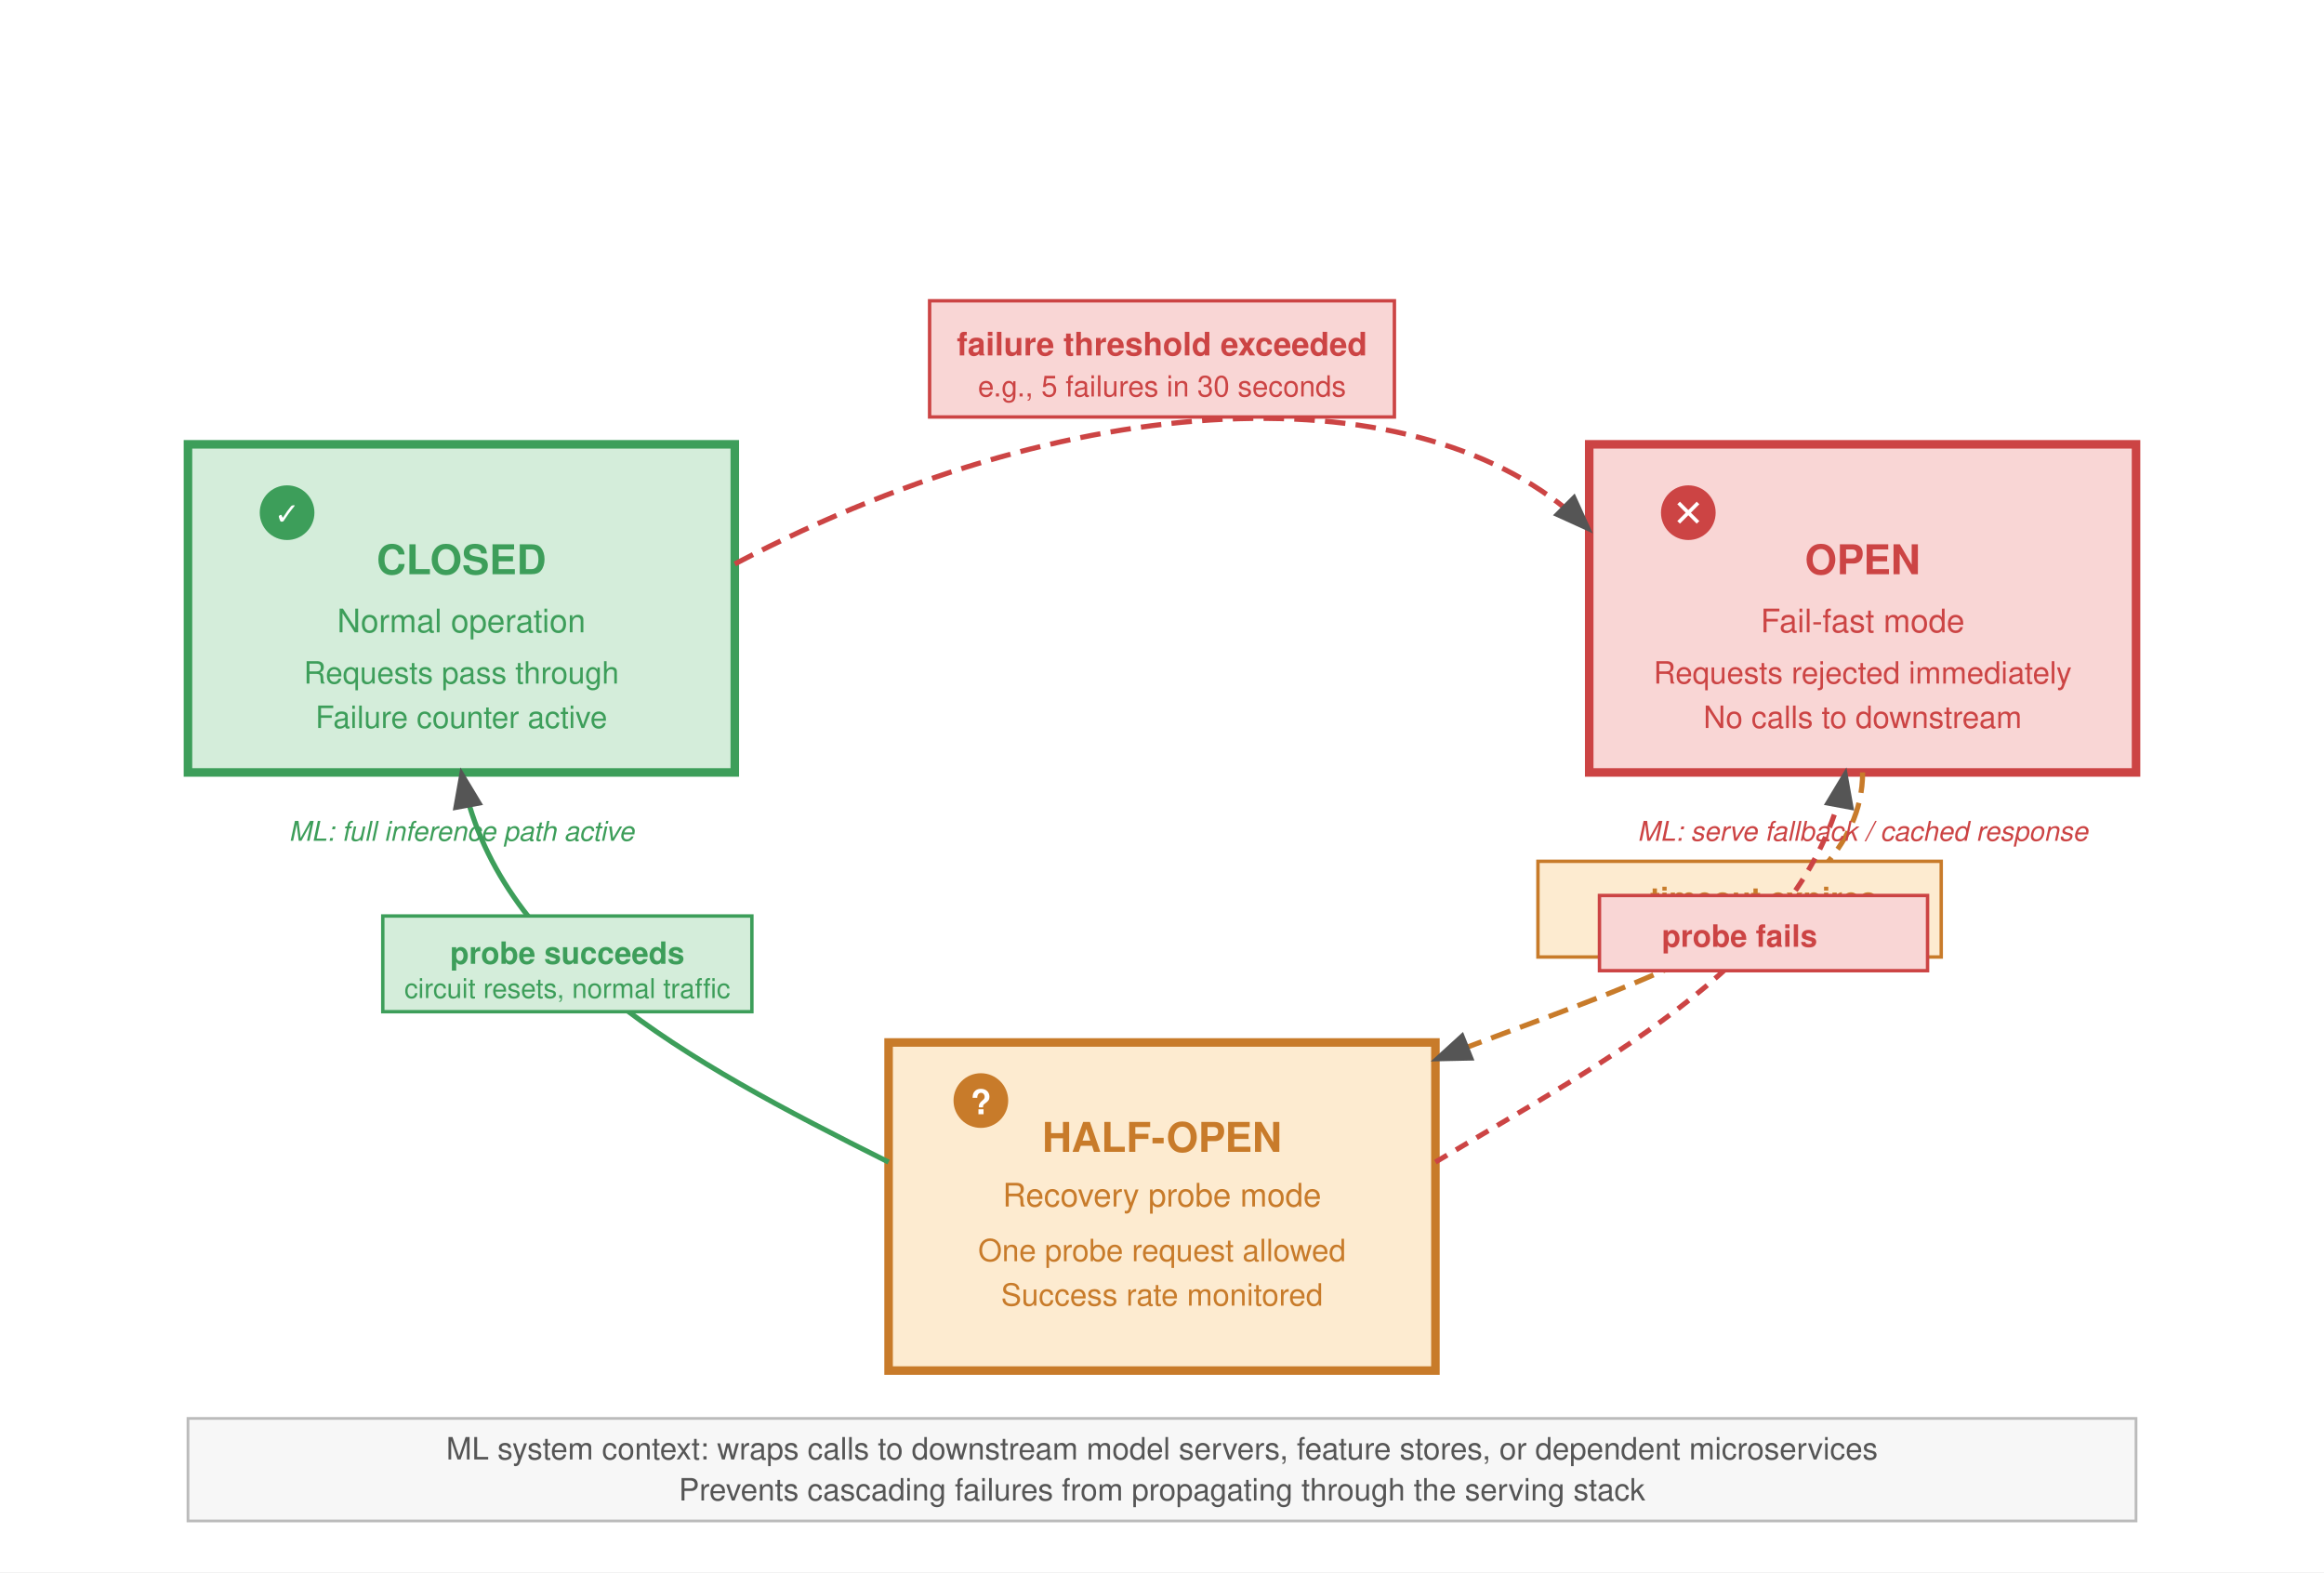
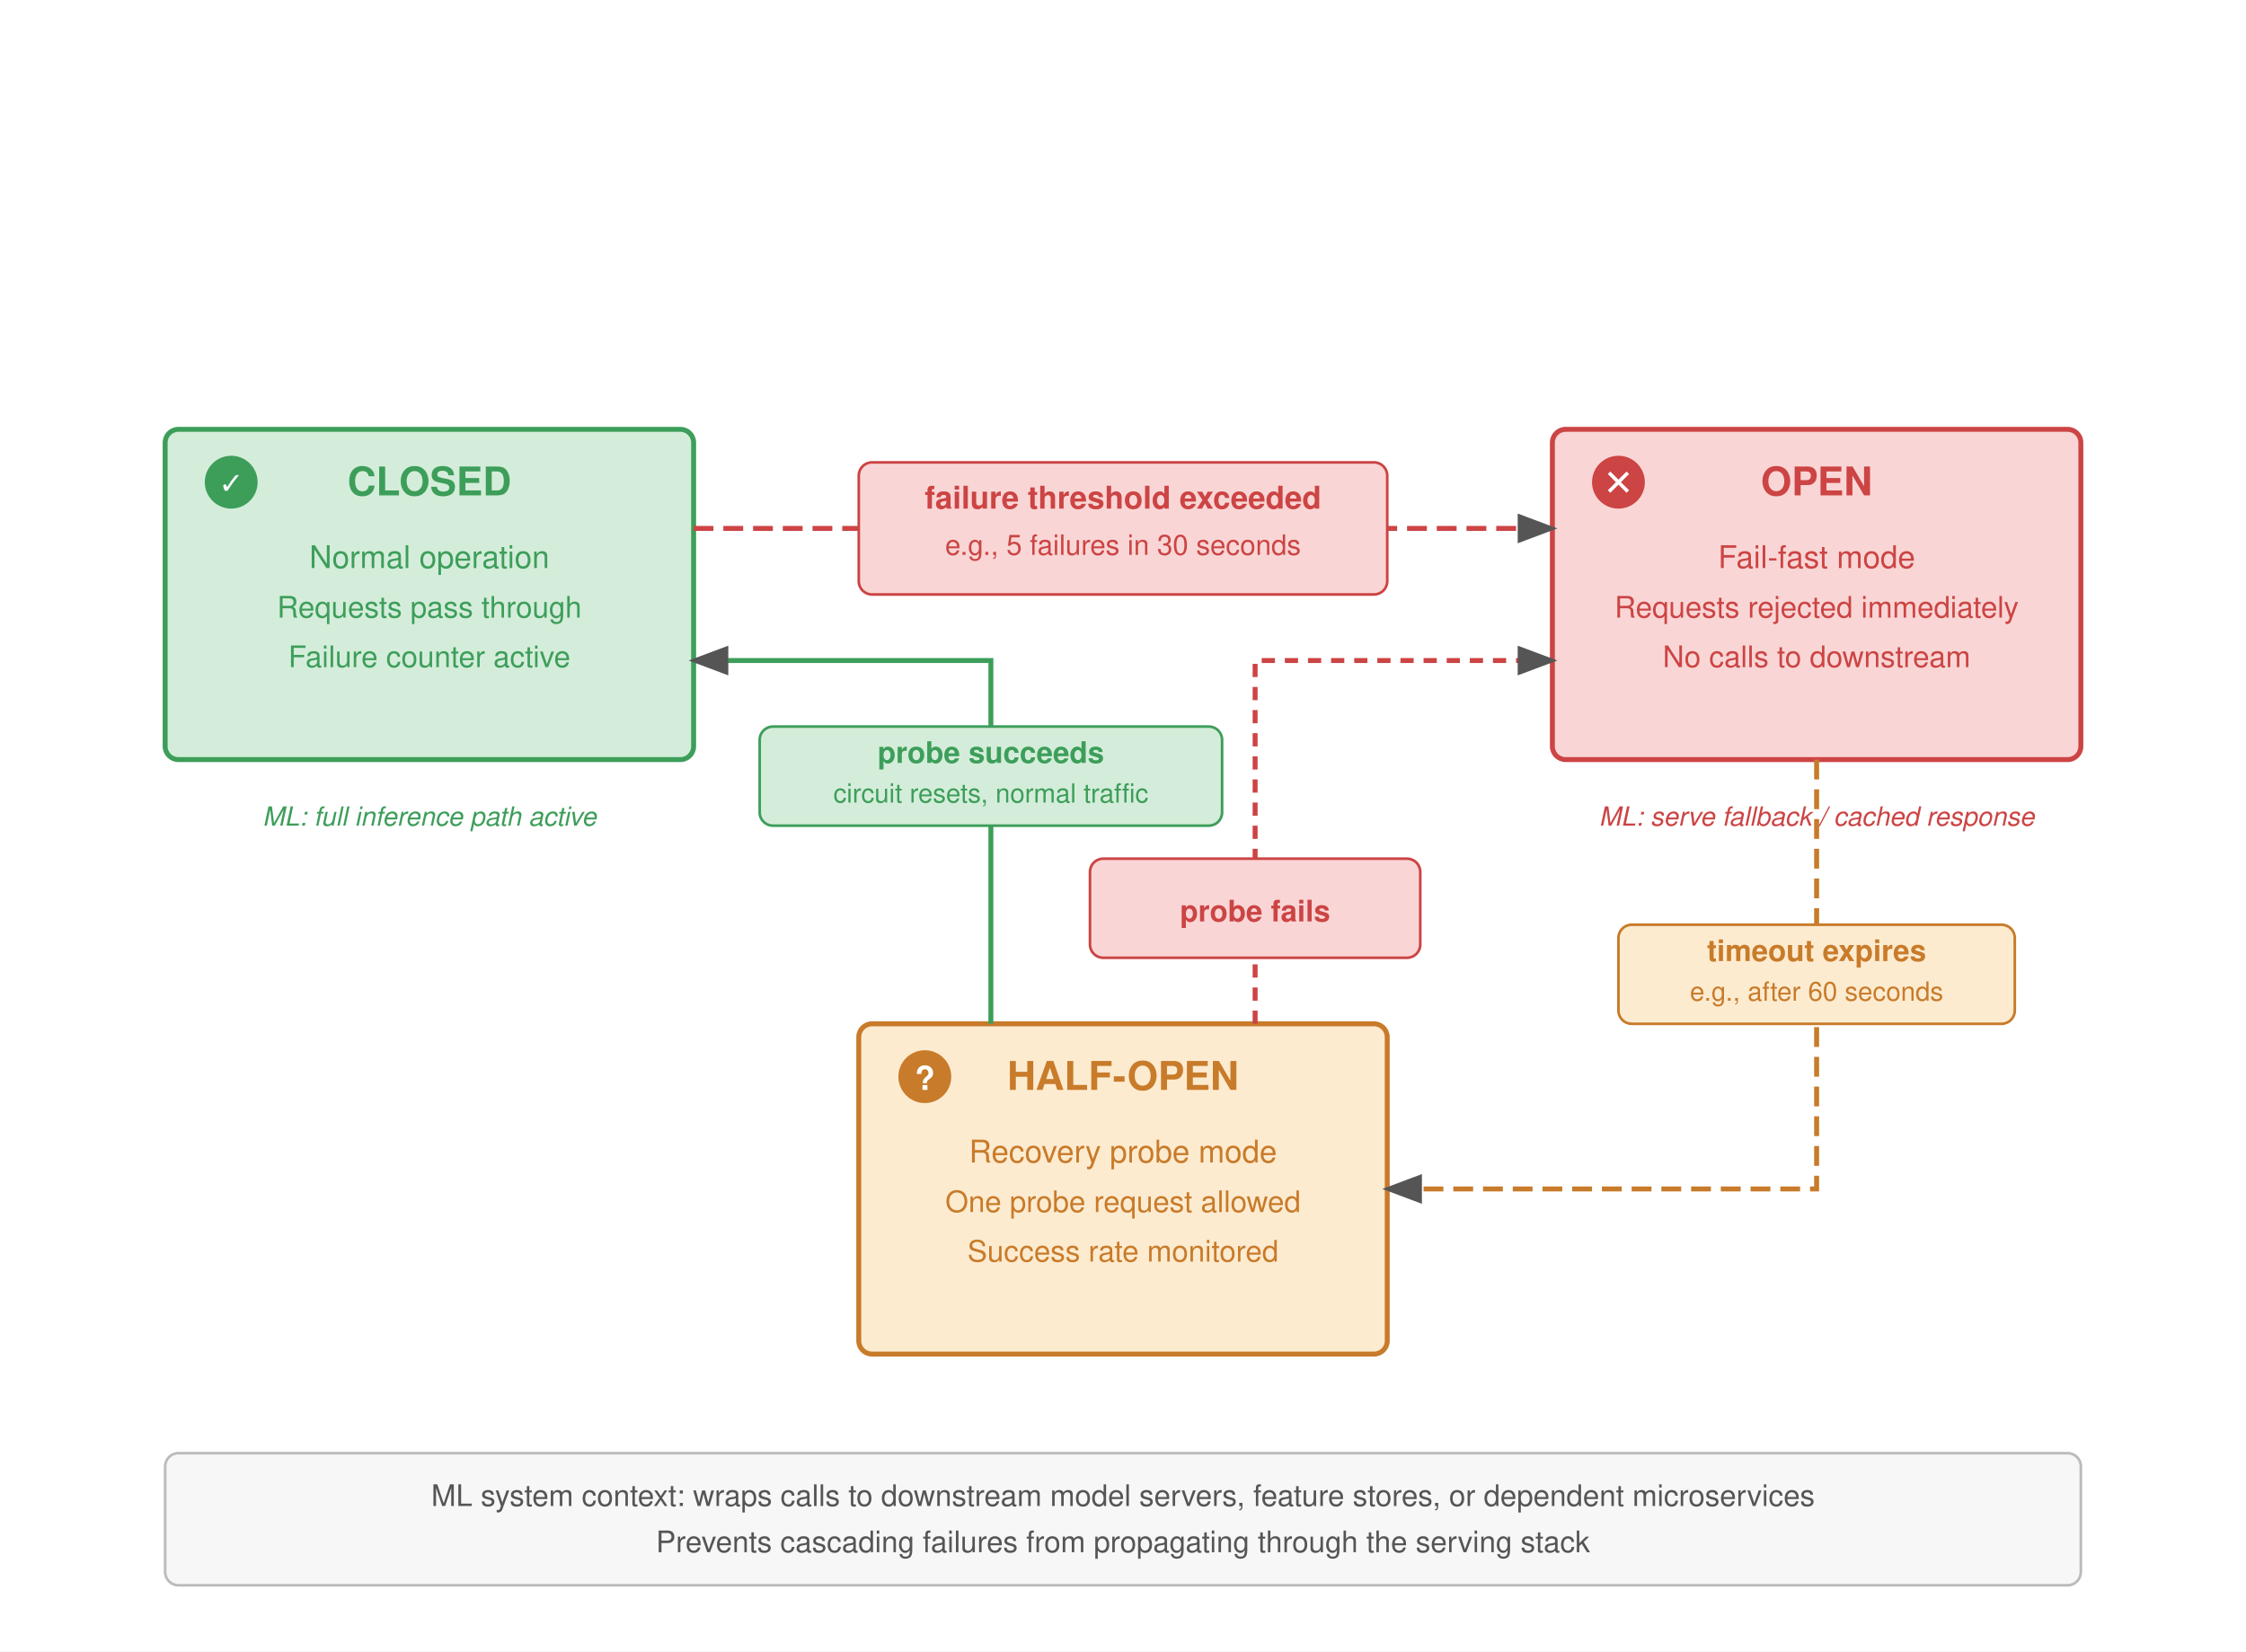
- <svg xmlns="http://www.w3.org/2000/svg" viewBox="0 0 680 460" font-family="Helvetica Neue, Helvetica, Arial, sans-serif">
+ <svg xmlns="http://www.w3.org/2000/svg" viewBox="0 0 680 500" font-family="Helvetica Neue, Helvetica, Arial, sans-serif">
  <defs>
    <marker id="arrowDark" markerWidth="8" markerHeight="6" refX="7" refY="3" orient="auto">
      <path d="M0,0 L8,3 L0,6 Z" fill="#555" />
    </marker>
  </defs>
-   <rect width="680" height="460" fill="#fff" />
-   <rect x="55" y="130" width="160" height="96" fill="#d4edda" stroke="#3d9e5a" stroke-width="2.5" />
-   <text x="135" y="168" text-anchor="middle" font-size="12" font-weight="700" fill="#3d9e5a">CLOSED</text>
-   <text x="135" y="185" text-anchor="middle" font-size="9.5" fill="#3d9e5a">Normal operation</text>
-   <text x="135" y="200" text-anchor="middle" font-size="9" fill="#3d9e5a">Requests pass through</text>
-   <text x="135" y="213" text-anchor="middle" font-size="9" fill="#3d9e5a">Failure counter active</text>
-   <circle cx="84" cy="150" r="8" fill="#3d9e5a" />
-   <text x="84" y="153.5" text-anchor="middle" font-size="9" fill="#fff" font-weight="700">✓</text>
-   <rect x="465" y="130" width="160" height="96" fill="#f9d6d5" stroke="#c44" stroke-width="2.5" />
-   <text x="545" y="168" text-anchor="middle" font-size="12" font-weight="700" fill="#c44">OPEN</text>
-   <text x="545" y="185" text-anchor="middle" font-size="9.5" fill="#c44">Fail-fast mode</text>
-   <text x="545" y="200" text-anchor="middle" font-size="9" fill="#c44">Requests rejected immediately</text>
-   <text x="545" y="213" text-anchor="middle" font-size="9" fill="#c44">No calls to downstream</text>
-   <circle cx="494" cy="150" r="8" fill="#c44" />
-   <text x="494" y="154" text-anchor="middle" font-size="11" fill="#fff" font-weight="700">✕</text>
-   <rect x="260" y="305" width="160" height="96" fill="#fdebd0" stroke="#c87b2a" stroke-width="2.5" />
-   <text x="340" y="337" text-anchor="middle" font-size="12" font-weight="700" fill="#c87b2a">HALF-OPEN</text>
-   <text x="340" y="353" text-anchor="middle" font-size="9.5" fill="#c87b2a">Recovery probe mode</text>
-   <text x="340" y="369" text-anchor="middle" font-size="9" fill="#c87b2a">One probe request allowed</text>
+   <rect width="680" height="500" fill="#fff" />
+   <rect x="50" y="130" width="160" height="100" rx="4" fill="#d4edda" stroke="#3d9e5a" stroke-width="1.5" />
+   <text x="130" y="150" text-anchor="middle" font-size="12" font-weight="700" fill="#3d9e5a">CLOSED</text>
+   <text x="130" y="172" text-anchor="middle" font-size="9.5" fill="#3d9e5a">Normal operation</text>
+   <text x="130" y="187" text-anchor="middle" font-size="9" fill="#3d9e5a">Requests pass through</text>
+   <text x="130" y="202" text-anchor="middle" font-size="9" fill="#3d9e5a">Failure counter active</text>
+   <circle cx="70" cy="146" r="8" fill="#3d9e5a" />
+   <text x="70" y="149.5" text-anchor="middle" font-size="9" fill="#fff" font-weight="700">✓</text>
+   <rect x="470" y="130" width="160" height="100" rx="4" fill="#f9d6d5" stroke="#c44" stroke-width="1.5" />
+   <text x="550" y="150" text-anchor="middle" font-size="12" font-weight="700" fill="#c44">OPEN</text>
+   <text x="550" y="172" text-anchor="middle" font-size="9.5" fill="#c44">Fail-fast mode</text>
+   <text x="550" y="187" text-anchor="middle" font-size="9" fill="#c44">Requests rejected immediately</text>
+   <text x="550" y="202" text-anchor="middle" font-size="9" fill="#c44">No calls to downstream</text>
+   <circle cx="490" cy="146" r="8" fill="#c44" />
+   <text x="490" y="150" text-anchor="middle" font-size="11" fill="#fff" font-weight="700">✕</text>
+   <rect x="260" y="310" width="160" height="100" rx="4" fill="#fdebd0" stroke="#c87b2a" stroke-width="1.5" />
+   <text x="340" y="330" text-anchor="middle" font-size="12" font-weight="700" fill="#c87b2a">HALF-OPEN</text>
+   <text x="340" y="352" text-anchor="middle" font-size="9.5" fill="#c87b2a">Recovery probe mode</text>
+   <text x="340" y="367" text-anchor="middle" font-size="9" fill="#c87b2a">One probe request allowed</text>
  <text x="340" y="382" text-anchor="middle" font-size="9" fill="#c87b2a">Success rate monitored</text>
-   <circle cx="287" cy="322" r="8" fill="#c87b2a" />
-   <text x="287" y="326" text-anchor="middle" font-size="10" fill="#fff" font-weight="700">?</text>
-   <path d="M215,165 C320,110 420,110 465,155" fill="none" stroke="#c44" stroke-width="1.5" stroke-dasharray="6,3" marker-end="url(#arrowDark)" />
-   <rect x="272" y="88" width="136" height="34" fill="#f9d6d5" stroke="#c44" stroke-width="1" />
-   <text x="340" y="104" text-anchor="middle" font-size="9.5" fill="#c44" font-weight="700">failure threshold exceeded</text>
-   <text x="340" y="116" text-anchor="middle" font-size="8.5" fill="#c44">e.g., 5 failures in 30 seconds</text>
-   <path d="M545,226 C545,270 470,290 420,310" fill="none" stroke="#c87b2a" stroke-width="1.5" stroke-dasharray="6,3" marker-end="url(#arrowDark)" />
-   <rect x="450" y="252" width="118" height="28" fill="#fdebd0" stroke="#c87b2a" stroke-width="1" />
-   <text x="516" y="266" text-anchor="middle" font-size="9" fill="#c87b2a" font-weight="700">timeout expires</text>
-   <text x="516" y="276" text-anchor="middle" font-size="8" fill="#c87b2a">e.g., after 60 seconds</text>
-   <path d="M260,340 C200,310 145,280 135,226" fill="none" stroke="#3d9e5a" stroke-width="1.5" marker-end="url(#arrowDark)" />
-   <rect x="112" y="268" width="108" height="28" fill="#d4edda" stroke="#3d9e5a" stroke-width="1" />
-   <text x="166" y="282" text-anchor="middle" font-size="9" fill="#3d9e5a" font-weight="700">probe succeeds</text>
-   <text x="166" y="292" text-anchor="middle" font-size="8" fill="#3d9e5a">circuit resets, normal traffic</text>
-   <path d="M420,340 C470,310 530,280 540,226" fill="none" stroke="#c44" stroke-width="1.5" stroke-dasharray="4,3" marker-end="url(#arrowDark)" />
-   <rect x="468" y="262" width="96" height="22" fill="#f9d6d5" stroke="#c44" stroke-width="1" />
-   <text x="509" y="277" text-anchor="middle" font-size="9" fill="#c44" font-weight="700">probe fails</text>
-   <rect x="55" y="415" width="570" height="30" fill="#f7f7f7" stroke="#bbb" stroke-width="0.8" />
-   <text x="340" y="427" text-anchor="middle" font-size="9" fill="#555">ML system context: wraps calls to downstream model servers, feature stores, or dependent microservices</text>
-   <text x="340" y="439" text-anchor="middle" font-size="9" fill="#555">Prevents cascading failures from propagating through the serving stack</text>
-   <text x="135" y="246" text-anchor="middle" font-size="8" fill="#3d9e5a" font-style="italic">ML: full inference path active</text>
-   <text x="545" y="246" text-anchor="middle" font-size="8" fill="#c44" font-style="italic">ML: serve fallback / cached response</text>
-   <text x="340" y="418" text-anchor="middle" font-size="8" fill="#c87b2a" font-style="italic" />
+   <circle cx="280" cy="326" r="8" fill="#c87b2a" />
+   <text x="280" y="330" text-anchor="middle" font-size="10" fill="#fff" font-weight="700">?</text>
+   <path d="M 210,160 L 470,160" fill="none" stroke="#c44" stroke-width="1.5" stroke-dasharray="6,3" marker-end="url(#arrowDark)" />
+   <rect x="260" y="140" width="160" height="40" rx="4" fill="#f9d6d5" stroke="#c44" stroke-width="0.8" />
+   <text x="340" y="154" text-anchor="middle" font-size="9.5" fill="#c44" font-weight="700">failure threshold exceeded</text>
+   <text x="340" y="168" text-anchor="middle" font-size="8.5" fill="#c44">e.g., 5 failures in 30 seconds</text>
+   <path d="M 550,230 L 550,360 L 420,360" fill="none" stroke="#c87b2a" stroke-width="1.5" stroke-dasharray="6,3" marker-end="url(#arrowDark)" />
+   <rect x="490" y="280" width="120" height="30" rx="4" fill="#fdebd0" stroke="#c87b2a" stroke-width="0.8" />
+   <text x="550" y="291" text-anchor="middle" font-size="9" fill="#c87b2a" font-weight="700">timeout expires</text>
+   <text x="550" y="303" text-anchor="middle" font-size="8" fill="#c87b2a">e.g., after 60 seconds</text>
+   <path d="M 300,310 L 300,200 L 210,200" fill="none" stroke="#3d9e5a" stroke-width="1.5" marker-end="url(#arrowDark)" />
+   <rect x="230" y="220" width="140" height="30" rx="4" fill="#d4edda" stroke="#3d9e5a" stroke-width="0.8" />
+   <text x="300" y="231" text-anchor="middle" font-size="9" fill="#3d9e5a" font-weight="700">probe succeeds</text>
+   <text x="300" y="243" text-anchor="middle" font-size="8" fill="#3d9e5a">circuit resets, normal traffic</text>
+   <path d="M 380,310 L 380,200 L 470,200" fill="none" stroke="#c44" stroke-width="1.5" stroke-dasharray="4,3" marker-end="url(#arrowDark)" />
+   <rect x="330" y="260" width="100" height="30" rx="4" fill="#f9d6d5" stroke="#c44" stroke-width="0.8" />
+   <text x="380" y="279" text-anchor="middle" font-size="9" fill="#c44" font-weight="700">probe fails</text>
+   <rect x="50" y="440" width="580" height="40" rx="4" fill="#f7f7f7" stroke="#bbb" stroke-width="0.8" />
+   <text x="340" y="456" text-anchor="middle" font-size="9" fill="#555">ML system context: wraps calls to downstream model servers, feature stores, or dependent microservices</text>
+   <text x="340" y="470" text-anchor="middle" font-size="9" fill="#555">Prevents cascading failures from propagating through the serving stack</text>
+   <text x="130" y="250" text-anchor="middle" font-size="8" fill="#3d9e5a" font-style="italic">ML: full inference path active</text>
+   <text x="550" y="250" text-anchor="middle" font-size="8" fill="#c44" font-style="italic">ML: serve fallback / cached response</text>
+   <text x="340" y="425" text-anchor="middle" font-size="8" fill="#c87b2a" font-style="italic" />
</svg>
